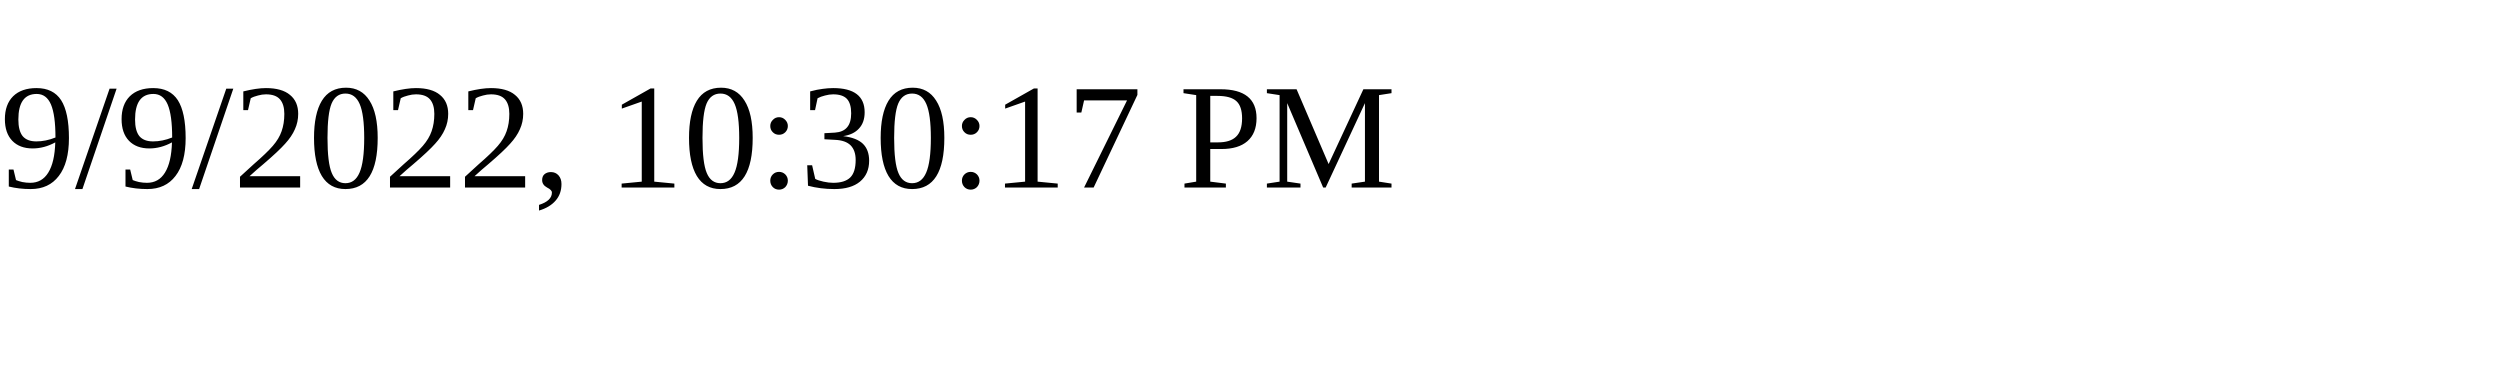
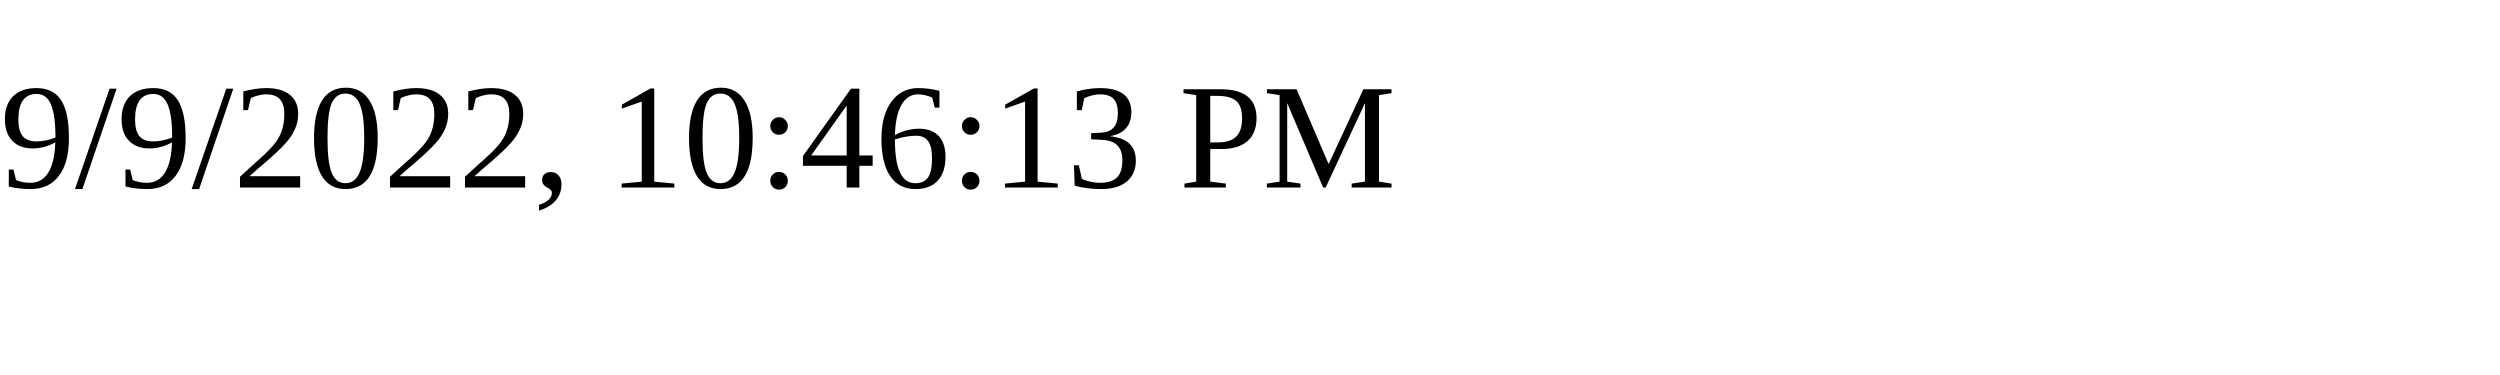
<svg xmlns="http://www.w3.org/2000/svg" height="30" width="200">
-   <text x="0" y="15">9/9/2022, 10:30:17 PM</text>
+   <text x="0" y="15">9/9/2022, 10:46:13 PM</text>
</svg>
